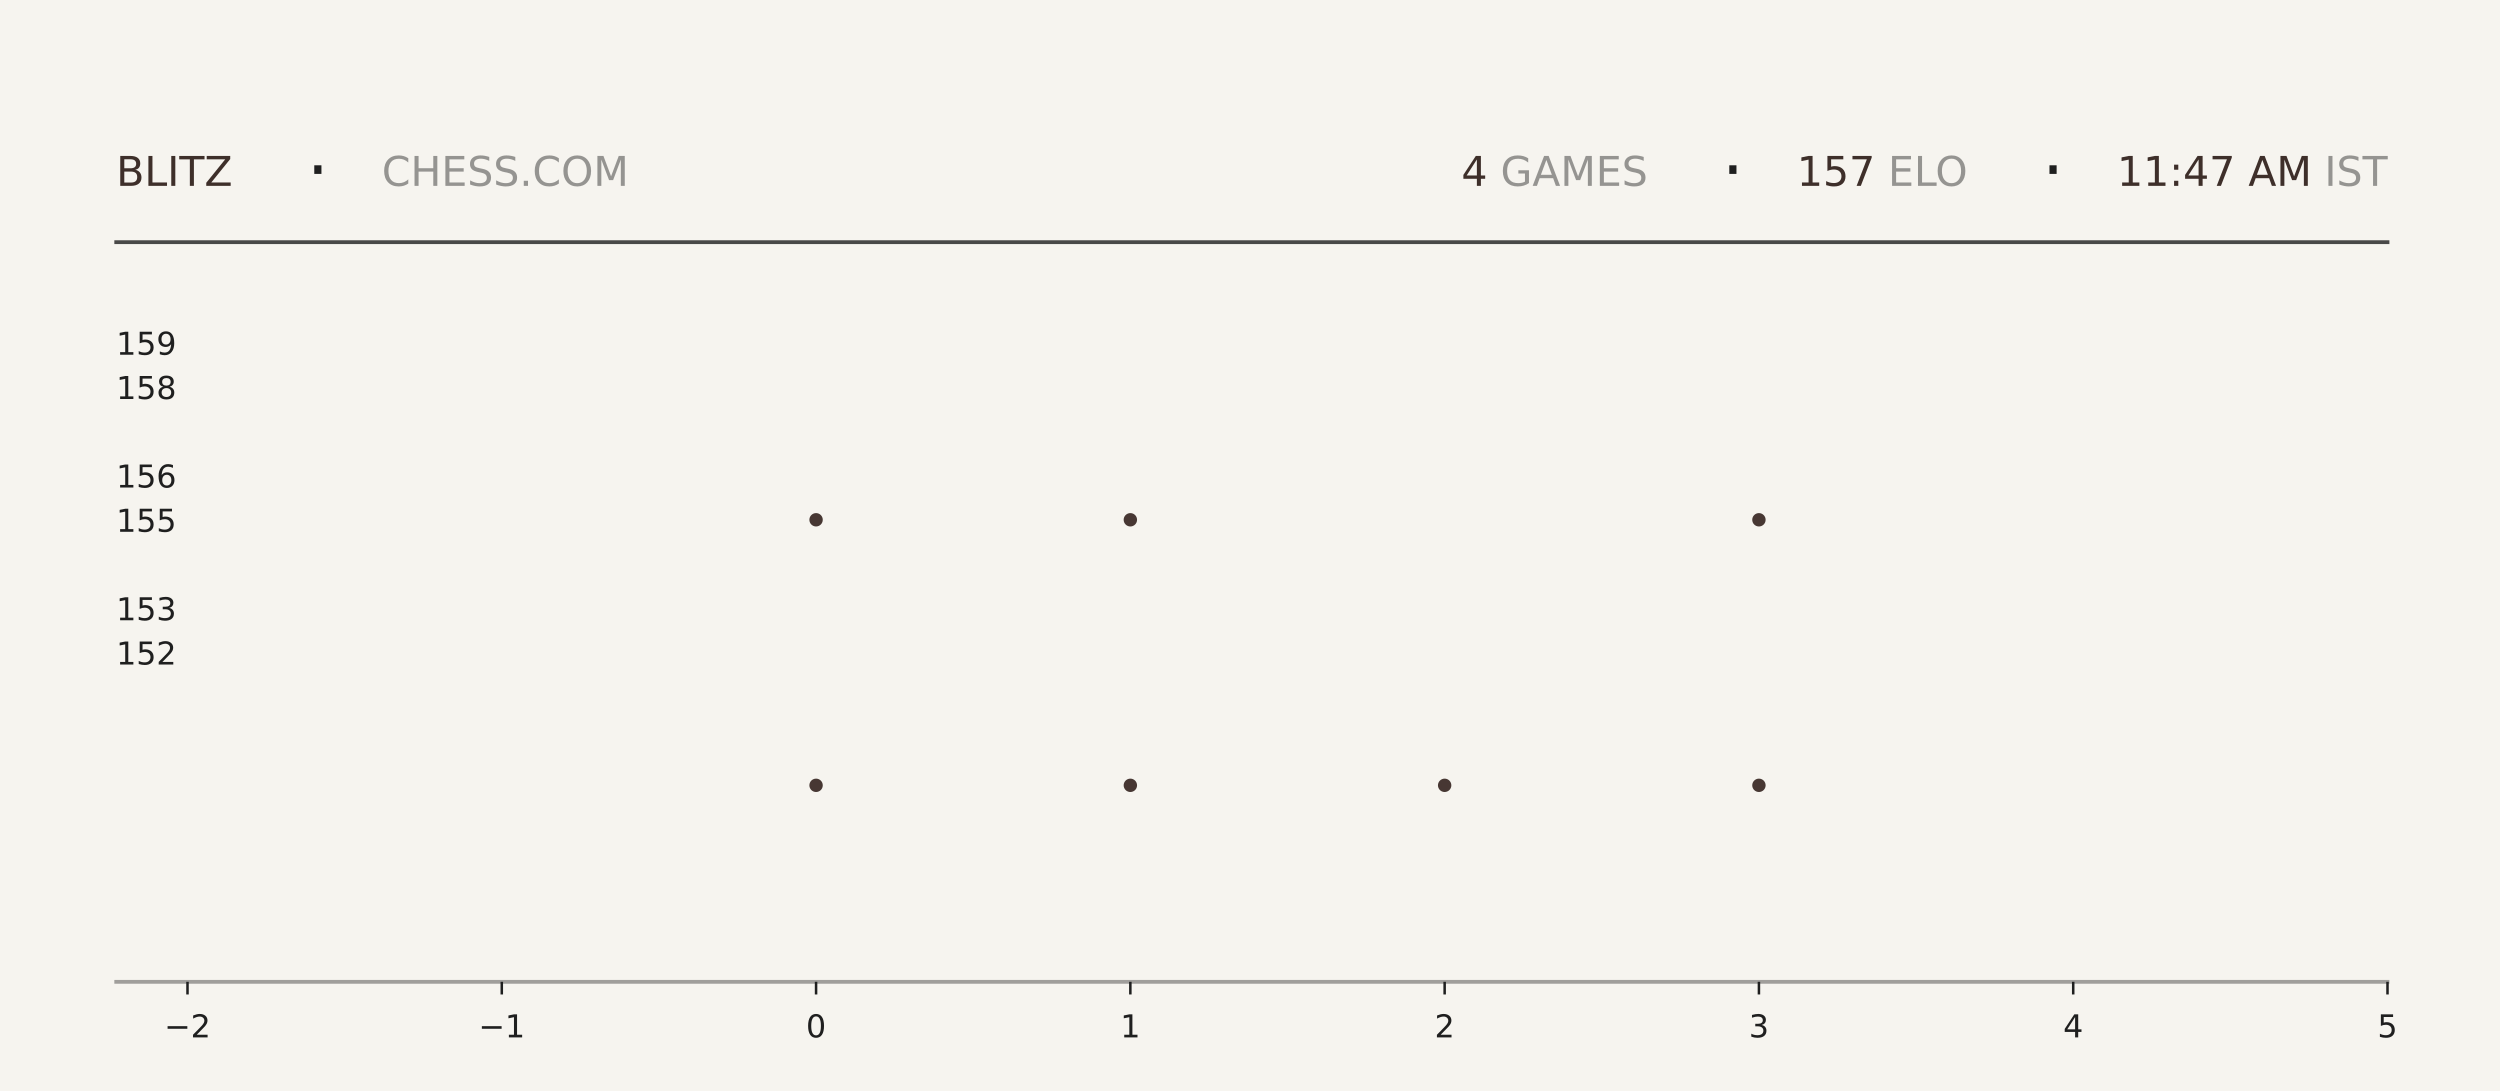
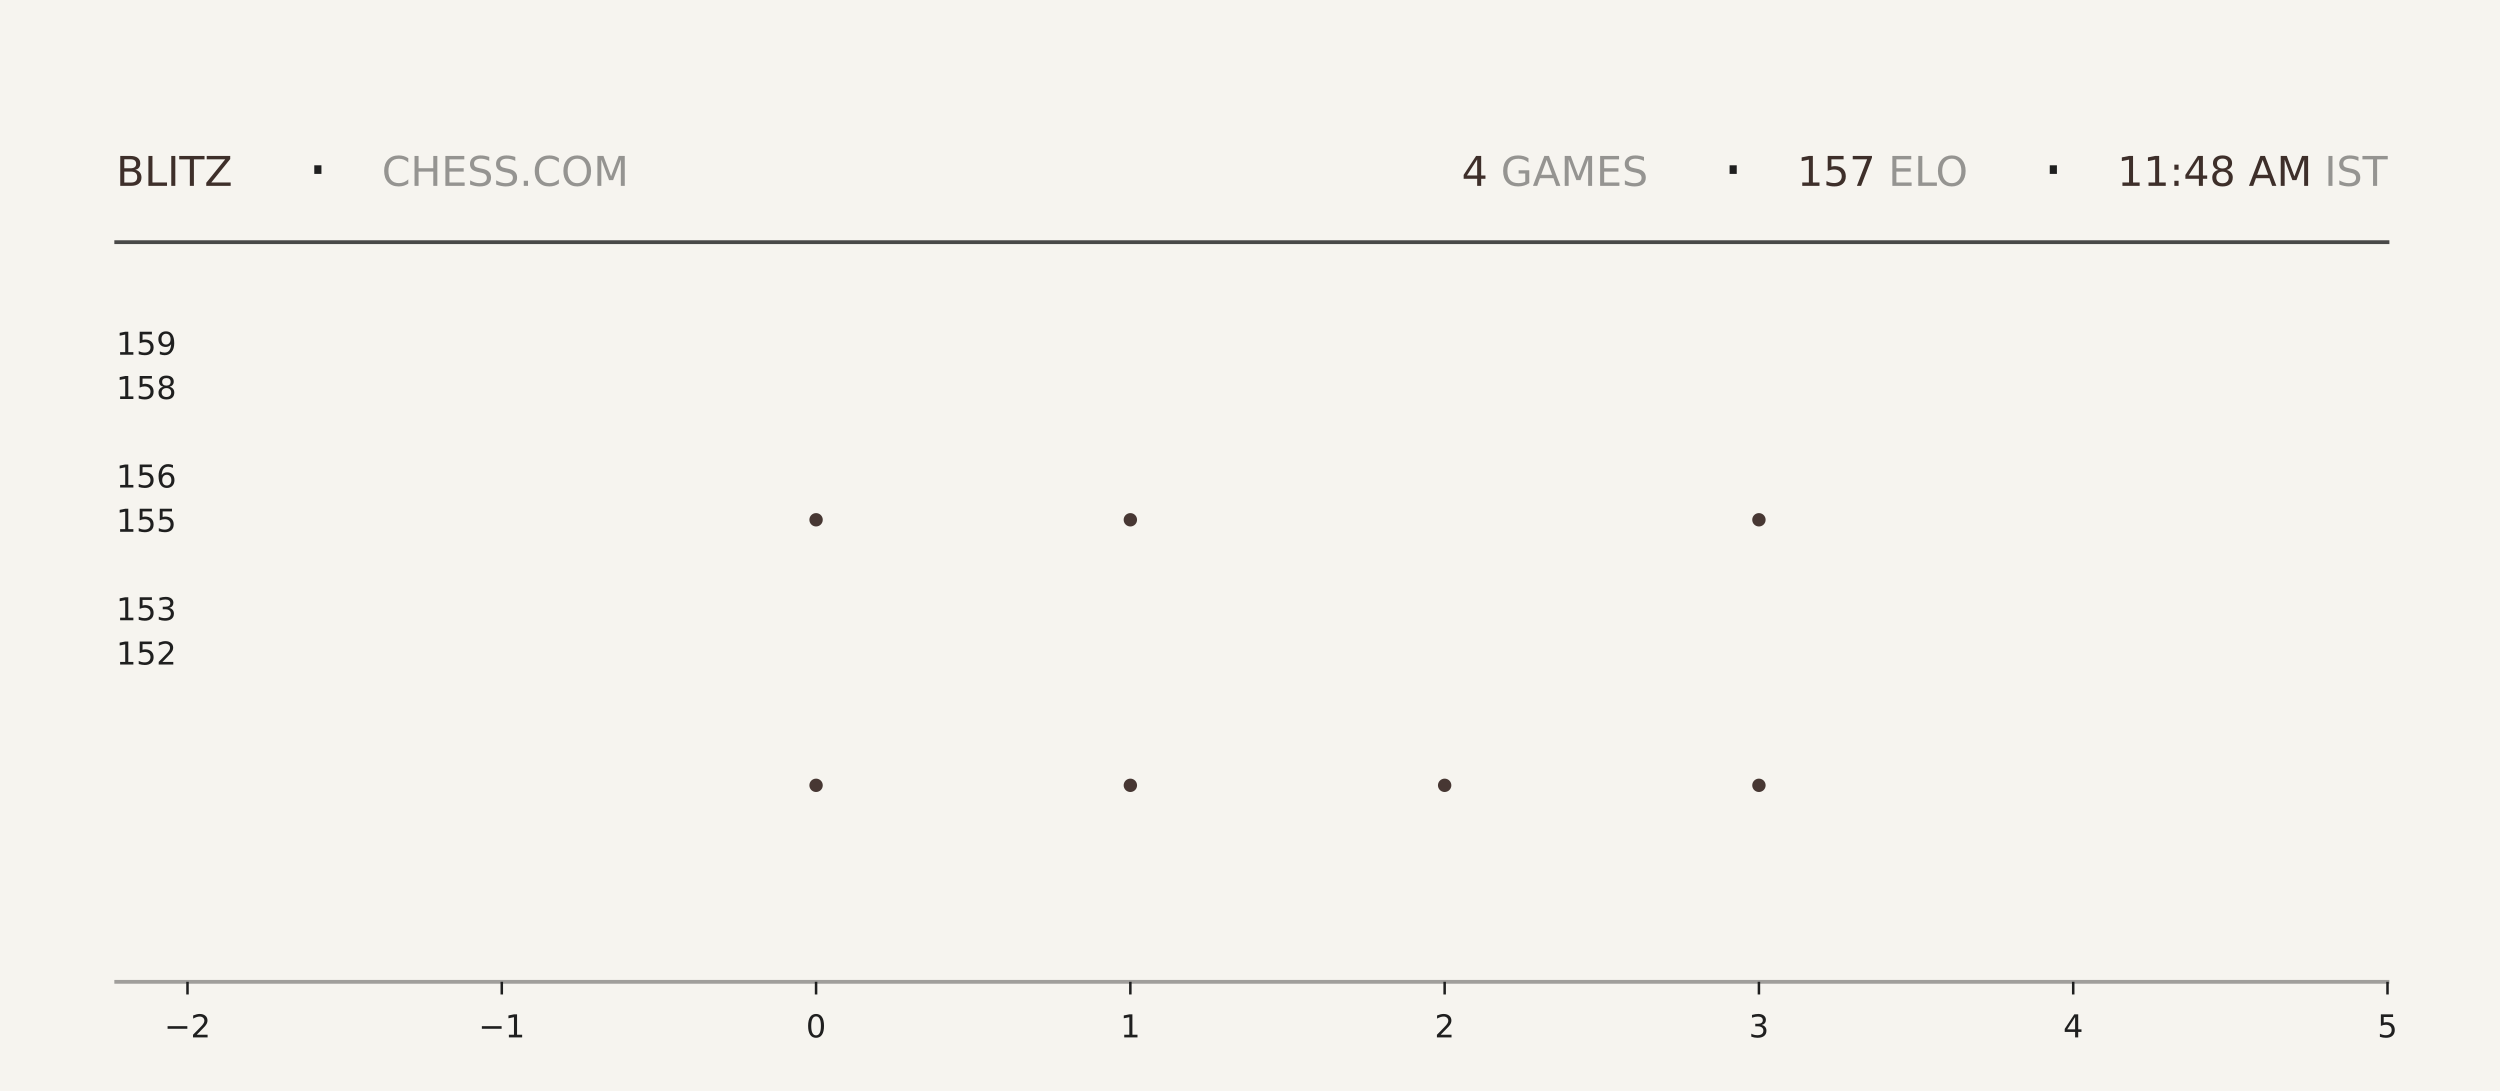
<svg xmlns="http://www.w3.org/2000/svg" xmlns:xlink="http://www.w3.org/1999/xlink" width="792pt" height="345.6pt" viewBox="0 0 792 345.6" version="1.1">
  <defs>
    <style type="text/css">*{stroke-linejoin: round; stroke-linecap: butt}</style>
  </defs>
  <g id="figure_1">
    <g id="patch_1">
      <path d="M 0 345.6  L 792 345.6  L 792 0  L 0 0  z " style="fill: #f6f4ef" />
    </g>
    <g id="axes_1">
      <g id="patch_2">
        <path d="M 59.4 311.04  L 756.36 311.04  L 756.36 103.68  L 59.4 103.68  z " style="fill: #f6f4ef" />
      </g>
      <g id="PathCollection_1">
        <defs>
-           <path id="m961abc5334" d="M 0 2.121  C 0.563 2.121 1.102 1.898 1.5 1.5  C 1.898 1.102 2.121 0.563 2.121 0  C 2.121 -0.563 1.898 -1.102 1.5 -1.5  C 1.102 -1.898 0.563 -2.121 0 -2.121  C -0.563 -2.121 -1.102 -1.898 -1.5 -1.5  C -1.898 -1.102 -2.121 -0.563 -2.121 0  C -2.121 0.563 -1.898 1.102 -1.5 1.5  C -1.102 1.898 -0.563 2.121 0 2.121  z " />
-         </defs>
-         <g clip-path="url(#p03f3f46b84)">
-           <use xlink:href="#m961abc5334" x="258.531" y="248.79" style="fill: #3e2f2a; fill-opacity: 0.95" />
-           <use xlink:href="#m961abc5334" x="258.531" y="164.668" style="fill: #3e2f2a; fill-opacity: 0.95" />
+           <path id="m50b215ebee" d="M 0 2.121  C 0.563 2.121 1.102 1.898 1.5 1.5  C 1.898 1.102 2.121 0.563 2.121 0  C 2.121 -0.563 1.898 -1.102 1.5 -1.5  C 1.102 -1.898 0.563 -2.121 0 -2.121  C -0.563 -2.121 -1.102 -1.898 -1.5 -1.5  C -1.898 -1.102 -2.121 -0.563 -2.121 0  C -2.121 0.563 -1.898 1.102 -1.5 1.5  C -1.102 1.898 -0.563 2.121 0 2.121  z " />
+         </defs>
+         <g clip-path="url(#p621fccf9ca)">
+           <use xlink:href="#m50b215ebee" x="258.531" y="248.79" style="fill: #3e2f2a; fill-opacity: 0.95" />
+           <use xlink:href="#m50b215ebee" x="258.531" y="164.668" style="fill: #3e2f2a; fill-opacity: 0.95" />
        </g>
      </g>
      <g id="PathCollection_2">
-         <g clip-path="url(#p03f3f46b84)">
-           <use xlink:href="#m961abc5334" x="358.097" y="248.79" style="fill: #3e2f2a; fill-opacity: 0.95" />
-           <use xlink:href="#m961abc5334" x="358.097" y="164.668" style="fill: #3e2f2a; fill-opacity: 0.95" />
-           <use xlink:href="#m961abc5334" x="358.097" y="80.547" style="fill: #3e2f2a; fill-opacity: 0.95" />
+         <g clip-path="url(#p621fccf9ca)">
+           <use xlink:href="#m50b215ebee" x="358.097" y="248.79" style="fill: #3e2f2a; fill-opacity: 0.95" />
+           <use xlink:href="#m50b215ebee" x="358.097" y="164.668" style="fill: #3e2f2a; fill-opacity: 0.95" />
+           <use xlink:href="#m50b215ebee" x="358.097" y="80.547" style="fill: #3e2f2a; fill-opacity: 0.95" />
        </g>
      </g>
      <g id="PathCollection_3">
-         <g clip-path="url(#p03f3f46b84)">
-           <use xlink:href="#m961abc5334" x="457.663" y="248.79" style="fill: #3e2f2a; fill-opacity: 0.95" />
+         <g clip-path="url(#p621fccf9ca)">
+           <use xlink:href="#m50b215ebee" x="457.663" y="248.79" style="fill: #3e2f2a; fill-opacity: 0.95" />
        </g>
      </g>
      <g id="PathCollection_4">
-         <g clip-path="url(#p03f3f46b84)">
-           <use xlink:href="#m961abc5334" x="557.229" y="248.79" style="fill: #3e2f2a; fill-opacity: 0.95" />
-           <use xlink:href="#m961abc5334" x="557.229" y="164.668" style="fill: #3e2f2a; fill-opacity: 0.95" />
-           <use xlink:href="#m961abc5334" x="557.229" y="80.547" style="fill: #3e2f2a; fill-opacity: 0.95" />
+         <g clip-path="url(#p621fccf9ca)">
+           <use xlink:href="#m50b215ebee" x="557.229" y="248.79" style="fill: #3e2f2a; fill-opacity: 0.95" />
+           <use xlink:href="#m50b215ebee" x="557.229" y="164.668" style="fill: #3e2f2a; fill-opacity: 0.95" />
+           <use xlink:href="#m50b215ebee" x="557.229" y="80.547" style="fill: #3e2f2a; fill-opacity: 0.95" />
        </g>
      </g>
      <g id="matplotlib.axis_1">
        <g id="xtick_1">
          <g id="line2d_1">
            <defs>
-               <path id="mf00133d53a" d="M 0 0  L 0 4  " style="stroke: #1f1f1f; stroke-width: 0.8" />
+               <path id="ma07d84f424" d="M 0 0  L 0 4  " style="stroke: #1f1f1f; stroke-width: 0.8" />
            </defs>
            <g>
-               <use xlink:href="#mf00133d53a" x="59.4" y="311.04" style="fill: #1f1f1f; stroke: #1f1f1f; stroke-width: 0.8" />
+               <use xlink:href="#ma07d84f424" x="59.4" y="311.04" style="fill: #1f1f1f; stroke: #1f1f1f; stroke-width: 0.8" />
            </g>
          </g>
          <g id="text_1">
            <g style="fill: #1f1f1f" transform="translate(52.02891 328.6384) scale(0.1 -0.1)">
              <defs>
                <path id="DejaVuSans-2212" d="M 678 2272  L 4684 2272  L 4684 1741  L 678 1741  L 678 2272  z " transform="scale(0.015625)" />
                <path id="DejaVuSans-32" d="M 1228 531  L 3431 531  L 3431 0  L 469 0  L 469 531  Q 828 903 1448 1529  Q 2069 2156 2228 2338  Q 2531 2678 2651 2914  Q 2772 3150 2772 3378  Q 2772 3750 2511 3984  Q 2250 4219 1831 4219  Q 1534 4219 1204 4116  Q 875 4013 500 3803  L 500 4441  Q 881 4594 1212 4672  Q 1544 4750 1819 4750  Q 2544 4750 2975 4387  Q 3406 4025 3406 3419  Q 3406 3131 3298 2873  Q 3191 2616 2906 2266  Q 2828 2175 2409 1742  Q 1991 1309 1228 531  z " transform="scale(0.015625)" />
              </defs>
              <use xlink:href="#DejaVuSans-2212" />
              <use xlink:href="#DejaVuSans-32" transform="translate(83.78906 0)" />
            </g>
          </g>
        </g>
        <g id="xtick_2">
          <g id="line2d_2">
            <g>
-               <use xlink:href="#mf00133d53a" x="158.966" y="311.04" style="fill: #1f1f1f; stroke: #1f1f1f; stroke-width: 0.8" />
+               <use xlink:href="#ma07d84f424" x="158.966" y="311.04" style="fill: #1f1f1f; stroke: #1f1f1f; stroke-width: 0.8" />
            </g>
          </g>
          <g id="text_2">
            <g style="fill: #1f1f1f" transform="translate(151.5946 328.6384) scale(0.1 -0.1)">
              <defs>
                <path id="DejaVuSans-31" d="M 794 531  L 1825 531  L 1825 4091  L 703 3866  L 703 4441  L 1819 4666  L 2450 4666  L 2450 531  L 3481 531  L 3481 0  L 794 0  L 794 531  z " transform="scale(0.015625)" />
              </defs>
              <use xlink:href="#DejaVuSans-2212" />
              <use xlink:href="#DejaVuSans-31" transform="translate(83.78906 0)" />
            </g>
          </g>
        </g>
        <g id="xtick_3">
          <g id="line2d_3">
            <g>
-               <use xlink:href="#mf00133d53a" x="258.531" y="311.04" style="fill: #1f1f1f; stroke: #1f1f1f; stroke-width: 0.8" />
+               <use xlink:href="#ma07d84f424" x="258.531" y="311.04" style="fill: #1f1f1f; stroke: #1f1f1f; stroke-width: 0.8" />
            </g>
          </g>
          <g id="text_3">
            <g style="fill: #1f1f1f" transform="translate(255.3502 328.6384) scale(0.1 -0.1)">
              <defs>
                <path id="DejaVuSans-30" d="M 2034 4250  Q 1547 4250 1301 3770  Q 1056 3291 1056 2328  Q 1056 1369 1301 889  Q 1547 409 2034 409  Q 2525 409 2770 889  Q 3016 1369 3016 2328  Q 3016 3291 2770 3770  Q 2525 4250 2034 4250  z M 2034 4750  Q 2819 4750 3233 4129  Q 3647 3509 3647 2328  Q 3647 1150 3233 529  Q 2819 -91 2034 -91  Q 1250 -91 836 529  Q 422 1150 422 2328  Q 422 3509 836 4129  Q 1250 4750 2034 4750  z " transform="scale(0.015625)" />
              </defs>
              <use xlink:href="#DejaVuSans-30" />
            </g>
          </g>
        </g>
        <g id="xtick_4">
          <g id="line2d_4">
            <g>
-               <use xlink:href="#mf00133d53a" x="358.097" y="311.04" style="fill: #1f1f1f; stroke: #1f1f1f; stroke-width: 0.8" />
+               <use xlink:href="#ma07d84f424" x="358.097" y="311.04" style="fill: #1f1f1f; stroke: #1f1f1f; stroke-width: 0.8" />
            </g>
          </g>
          <g id="text_4">
            <g style="fill: #1f1f1f" transform="translate(354.9159 328.6384) scale(0.1 -0.1)">
              <use xlink:href="#DejaVuSans-31" />
            </g>
          </g>
        </g>
        <g id="xtick_5">
          <g id="line2d_5">
            <g>
-               <use xlink:href="#mf00133d53a" x="457.663" y="311.04" style="fill: #1f1f1f; stroke: #1f1f1f; stroke-width: 0.8" />
+               <use xlink:href="#ma07d84f424" x="457.663" y="311.04" style="fill: #1f1f1f; stroke: #1f1f1f; stroke-width: 0.8" />
            </g>
          </g>
          <g id="text_5">
            <g style="fill: #1f1f1f" transform="translate(454.4816 328.6384) scale(0.1 -0.1)">
              <use xlink:href="#DejaVuSans-32" />
            </g>
          </g>
        </g>
        <g id="xtick_6">
          <g id="line2d_6">
            <g>
-               <use xlink:href="#mf00133d53a" x="557.229" y="311.04" style="fill: #1f1f1f; stroke: #1f1f1f; stroke-width: 0.8" />
+               <use xlink:href="#ma07d84f424" x="557.229" y="311.04" style="fill: #1f1f1f; stroke: #1f1f1f; stroke-width: 0.8" />
            </g>
          </g>
          <g id="text_6">
            <g style="fill: #1f1f1f" transform="translate(554.0473 328.6384) scale(0.1 -0.1)">
              <defs>
                <path id="DejaVuSans-33" d="M 2597 2516  Q 3050 2419 3304 2112  Q 3559 1806 3559 1356  Q 3559 666 3084 287  Q 2609 -91 1734 -91  Q 1441 -91 1130 -33  Q 819 25 488 141  L 488 750  Q 750 597 1062 519  Q 1375 441 1716 441  Q 2309 441 2620 675  Q 2931 909 2931 1356  Q 2931 1769 2642 2001  Q 2353 2234 1838 2234  L 1294 2234  L 1294 2753  L 1863 2753  Q 2328 2753 2575 2939  Q 2822 3125 2822 3475  Q 2822 3834 2567 4026  Q 2313 4219 1838 4219  Q 1578 4219 1281 4162  Q 984 4106 628 3988  L 628 4550  Q 988 4650 1302 4700  Q 1616 4750 1894 4750  Q 2613 4750 3031 4423  Q 3450 4097 3450 3541  Q 3450 3153 3228 2886  Q 3006 2619 2597 2516  z " transform="scale(0.015625)" />
              </defs>
              <use xlink:href="#DejaVuSans-33" />
            </g>
          </g>
        </g>
        <g id="xtick_7">
          <g id="line2d_7">
            <g>
-               <use xlink:href="#mf00133d53a" x="656.794" y="311.04" style="fill: #1f1f1f; stroke: #1f1f1f; stroke-width: 0.8" />
+               <use xlink:href="#ma07d84f424" x="656.794" y="311.04" style="fill: #1f1f1f; stroke: #1f1f1f; stroke-width: 0.8" />
            </g>
          </g>
          <g id="text_7">
            <g style="fill: #1f1f1f" transform="translate(653.613 328.6384) scale(0.1 -0.1)">
              <defs>
                <path id="DejaVuSans-34" d="M 2419 4116  L 825 1625  L 2419 1625  L 2419 4116  z M 2253 4666  L 3047 4666  L 3047 1625  L 3713 1625  L 3713 1100  L 3047 1100  L 3047 0  L 2419 0  L 2419 1100  L 313 1100  L 313 1709  L 2253 4666  z " transform="scale(0.015625)" />
              </defs>
              <use xlink:href="#DejaVuSans-34" />
            </g>
          </g>
        </g>
        <g id="xtick_8">
          <g id="line2d_8">
            <g>
-               <use xlink:href="#mf00133d53a" x="756.36" y="311.04" style="fill: #1f1f1f; stroke: #1f1f1f; stroke-width: 0.8" />
+               <use xlink:href="#ma07d84f424" x="756.36" y="311.04" style="fill: #1f1f1f; stroke: #1f1f1f; stroke-width: 0.8" />
            </g>
          </g>
          <g id="text_8">
            <g style="fill: #1f1f1f" transform="translate(753.1788 328.6384) scale(0.1 -0.1)">
              <defs>
                <path id="DejaVuSans-35" d="M 691 4666  L 3169 4666  L 3169 4134  L 1269 4134  L 1269 2991  Q 1406 3038 1543 3061  Q 1681 3084 1819 3084  Q 2600 3084 3056 2656  Q 3513 2228 3513 1497  Q 3513 744 3044 326  Q 2575 -91 1722 -91  Q 1428 -91 1123 -41  Q 819 9 494 109  L 494 744  Q 775 591 1075 516  Q 1375 441 1709 441  Q 2250 441 2565 725  Q 2881 1009 2881 1497  Q 2881 1984 2565 2268  Q 2250 2553 1709 2553  Q 1456 2553 1204 2497  Q 953 2441 691 2322  L 691 4666  z " transform="scale(0.015625)" />
              </defs>
              <use xlink:href="#DejaVuSans-35" />
            </g>
          </g>
        </g>
      </g>
      <g id="matplotlib.axis_2">
        <g id="ytick_1">
          <g id="line2d_9" />
          <g id="text_9">
            <g style="fill: #1f1f1f" transform="translate(36.8125 210.5283) scale(0.1 -0.1)">
              <use xlink:href="#DejaVuSans-31" />
              <use xlink:href="#DejaVuSans-35" transform="translate(63.62305 0)" />
              <use xlink:href="#DejaVuSans-32" transform="translate(127.2461 0)" />
            </g>
          </g>
        </g>
        <g id="ytick_2">
          <g id="line2d_10" />
          <g id="text_10">
            <g style="fill: #1f1f1f" transform="translate(36.8125 196.508) scale(0.1 -0.1)">
              <use xlink:href="#DejaVuSans-31" />
              <use xlink:href="#DejaVuSans-35" transform="translate(63.62305 0)" />
              <use xlink:href="#DejaVuSans-33" transform="translate(127.2461 0)" />
            </g>
          </g>
        </g>
        <g id="ytick_3">
          <g id="line2d_11" />
          <g id="text_11">
            <g style="fill: #1f1f1f" transform="translate(36.8125 168.4675) scale(0.1 -0.1)">
              <use xlink:href="#DejaVuSans-31" />
              <use xlink:href="#DejaVuSans-35" transform="translate(63.62305 0)" />
              <use xlink:href="#DejaVuSans-35" transform="translate(127.2461 0)" />
            </g>
          </g>
        </g>
        <g id="ytick_4">
          <g id="line2d_12" />
          <g id="text_12">
            <g style="fill: #1f1f1f" transform="translate(36.8125 154.4472) scale(0.1 -0.1)">
              <defs>
                <path id="DejaVuSans-36" d="M 2113 2584  Q 1688 2584 1439 2293  Q 1191 2003 1191 1497  Q 1191 994 1439 701  Q 1688 409 2113 409  Q 2538 409 2786 701  Q 3034 994 3034 1497  Q 3034 2003 2786 2293  Q 2538 2584 2113 2584  z M 3366 4563  L 3366 3988  Q 3128 4100 2886 4159  Q 2644 4219 2406 4219  Q 1781 4219 1451 3797  Q 1122 3375 1075 2522  Q 1259 2794 1537 2939  Q 1816 3084 2150 3084  Q 2853 3084 3261 2657  Q 3669 2231 3669 1497  Q 3669 778 3244 343  Q 2819 -91 2113 -91  Q 1303 -91 875 529  Q 447 1150 447 2328  Q 447 3434 972 4092  Q 1497 4750 2381 4750  Q 2619 4750 2861 4703  Q 3103 4656 3366 4563  z " transform="scale(0.015625)" />
              </defs>
              <use xlink:href="#DejaVuSans-31" />
              <use xlink:href="#DejaVuSans-35" transform="translate(63.62305 0)" />
              <use xlink:href="#DejaVuSans-36" transform="translate(127.2461 0)" />
            </g>
          </g>
        </g>
        <g id="ytick_5">
          <g id="line2d_13" />
          <g id="text_13">
            <g style="fill: #1f1f1f" transform="translate(36.8125 126.4066) scale(0.1 -0.1)">
              <defs>
                <path id="DejaVuSans-38" d="M 2034 2216  Q 1584 2216 1326 1975  Q 1069 1734 1069 1313  Q 1069 891 1326 650  Q 1584 409 2034 409  Q 2484 409 2743 651  Q 3003 894 3003 1313  Q 3003 1734 2745 1975  Q 2488 2216 2034 2216  z M 1403 2484  Q 997 2584 770 2862  Q 544 3141 544 3541  Q 544 4100 942 4425  Q 1341 4750 2034 4750  Q 2731 4750 3128 4425  Q 3525 4100 3525 3541  Q 3525 3141 3298 2862  Q 3072 2584 2669 2484  Q 3125 2378 3379 2068  Q 3634 1759 3634 1313  Q 3634 634 3220 271  Q 2806 -91 2034 -91  Q 1263 -91 848 271  Q 434 634 434 1313  Q 434 1759 690 2068  Q 947 2378 1403 2484  z M 1172 3481  Q 1172 3119 1398 2916  Q 1625 2713 2034 2713  Q 2441 2713 2670 2916  Q 2900 3119 2900 3481  Q 2900 3844 2670 4047  Q 2441 4250 2034 4250  Q 1625 4250 1398 4047  Q 1172 3844 1172 3481  z " transform="scale(0.015625)" />
              </defs>
              <use xlink:href="#DejaVuSans-31" />
              <use xlink:href="#DejaVuSans-35" transform="translate(63.62305 0)" />
              <use xlink:href="#DejaVuSans-38" transform="translate(127.2461 0)" />
            </g>
          </g>
        </g>
        <g id="ytick_6">
          <g id="line2d_14" />
          <g id="text_14">
            <g style="fill: #1f1f1f" transform="translate(36.8125 112.3863) scale(0.1 -0.1)">
              <defs>
                <path id="DejaVuSans-39" d="M 703 97  L 703 672  Q 941 559 1184 500  Q 1428 441 1663 441  Q 2288 441 2617 861  Q 2947 1281 2994 2138  Q 2813 1869 2534 1725  Q 2256 1581 1919 1581  Q 1219 1581 811 2004  Q 403 2428 403 3163  Q 403 3881 828 4315  Q 1253 4750 1959 4750  Q 2769 4750 3195 4129  Q 3622 3509 3622 2328  Q 3622 1225 3098 567  Q 2575 -91 1691 -91  Q 1453 -91 1209 -44  Q 966 3 703 97  z M 1959 2075  Q 2384 2075 2632 2365  Q 2881 2656 2881 3163  Q 2881 3666 2632 3958  Q 2384 4250 1959 4250  Q 1534 4250 1286 3958  Q 1038 3666 1038 3163  Q 1038 2656 1286 2365  Q 1534 2075 1959 2075  z " transform="scale(0.015625)" />
              </defs>
              <use xlink:href="#DejaVuSans-31" />
              <use xlink:href="#DejaVuSans-35" transform="translate(63.62305 0)" />
              <use xlink:href="#DejaVuSans-39" transform="translate(127.2461 0)" />
            </g>
          </g>
        </g>
      </g>
    </g>
    <g id="line2d_15">
      <path d="M 36.82 76.723  L 756.36 76.723  " style="fill: none; stroke: #1f1f1f; stroke-opacity: 0.8; stroke-width: 1.2; stroke-linecap: square" />
    </g>
    <g id="line2d_16">
      <path d="M 36.82 311.04  L 756.36 311.04  " style="fill: none; stroke: #1f1f1f; stroke-opacity: 0.4; stroke-width: 1.2; stroke-linecap: square" />
    </g>
    <g id="text_15">
      <g style="fill: #3e2f2a" transform="translate(36.82 58.88319) scale(0.13 -0.13)">
        <defs>
          <path id="DejaVuSans-42" d="M 1259 2228  L 1259 519  L 2272 519  Q 2781 519 3026 730  Q 3272 941 3272 1375  Q 3272 1813 3026 2020  Q 2781 2228 2272 2228  L 1259 2228  z M 1259 4147  L 1259 2741  L 2194 2741  Q 2656 2741 2882 2914  Q 3109 3088 3109 3444  Q 3109 3797 2882 3972  Q 2656 4147 2194 4147  L 1259 4147  z M 628 4666  L 2241 4666  Q 2963 4666 3353 4366  Q 3744 4066 3744 3513  Q 3744 3084 3544 2831  Q 3344 2578 2956 2516  Q 3422 2416 3680 2098  Q 3938 1781 3938 1306  Q 3938 681 3513 340  Q 3088 0 2303 0  L 628 0  L 628 4666  z " transform="scale(0.015625)" />
          <path id="DejaVuSans-4c" d="M 628 4666  L 1259 4666  L 1259 531  L 3531 531  L 3531 0  L 628 0  L 628 4666  z " transform="scale(0.015625)" />
          <path id="DejaVuSans-49" d="M 628 4666  L 1259 4666  L 1259 0  L 628 0  L 628 4666  z " transform="scale(0.015625)" />
          <path id="DejaVuSans-54" d="M -19 4666  L 3928 4666  L 3928 4134  L 2272 4134  L 2272 0  L 1638 0  L 1638 4134  L -19 4134  L -19 4666  z " transform="scale(0.015625)" />
          <path id="DejaVuSans-5a" d="M 359 4666  L 4025 4666  L 4025 4184  L 1075 531  L 4097 531  L 4097 0  L 288 0  L 288 481  L 3238 4134  L 359 4134  L 359 4666  z " transform="scale(0.015625)" />
        </defs>
        <use xlink:href="#DejaVuSans-42" />
        <use xlink:href="#DejaVuSans-4c" transform="translate(68.60352 0)" />
        <use xlink:href="#DejaVuSans-49" transform="translate(124.3164 0)" />
        <use xlink:href="#DejaVuSans-54" transform="translate(153.8086 0)" />
        <use xlink:href="#DejaVuSans-5a" transform="translate(214.8926 0)" />
      </g>
    </g>
    <g id="text_16">
      <g style="fill: #1f1f1f" transform="translate(97.21 61.36662) scale(0.22 -0.22)">
        <defs>
          <path id="DejaVuSans-b7" d="M 684 2619  L 1344 2619  L 1344 1825  L 684 1825  L 684 2619  z " transform="scale(0.015625)" />
        </defs>
        <use xlink:href="#DejaVuSans-b7" />
      </g>
    </g>
    <g id="text_17">
      <g style="fill: #1f1f1f; opacity: 0.45" transform="translate(120.97 58.88319) scale(0.13 -0.13)">
        <defs>
          <path id="DejaVuSans-43" d="M 4122 4306  L 4122 3641  Q 3803 3938 3442 4084  Q 3081 4231 2675 4231  Q 1875 4231 1450 3742  Q 1025 3253 1025 2328  Q 1025 1406 1450 917  Q 1875 428 2675 428  Q 3081 428 3442 575  Q 3803 722 4122 1019  L 4122 359  Q 3791 134 3420 21  Q 3050 -91 2638 -91  Q 1578 -91 968 557  Q 359 1206 359 2328  Q 359 3453 968 4101  Q 1578 4750 2638 4750  Q 3056 4750 3426 4639  Q 3797 4528 4122 4306  z " transform="scale(0.015625)" />
          <path id="DejaVuSans-48" d="M 628 4666  L 1259 4666  L 1259 2753  L 3553 2753  L 3553 4666  L 4184 4666  L 4184 0  L 3553 0  L 3553 2222  L 1259 2222  L 1259 0  L 628 0  L 628 4666  z " transform="scale(0.015625)" />
          <path id="DejaVuSans-45" d="M 628 4666  L 3578 4666  L 3578 4134  L 1259 4134  L 1259 2753  L 3481 2753  L 3481 2222  L 1259 2222  L 1259 531  L 3634 531  L 3634 0  L 628 0  L 628 4666  z " transform="scale(0.015625)" />
          <path id="DejaVuSans-53" d="M 3425 4513  L 3425 3897  Q 3066 4069 2747 4153  Q 2428 4238 2131 4238  Q 1616 4238 1336 4038  Q 1056 3838 1056 3469  Q 1056 3159 1242 3001  Q 1428 2844 1947 2747  L 2328 2669  Q 3034 2534 3370 2195  Q 3706 1856 3706 1288  Q 3706 609 3251 259  Q 2797 -91 1919 -91  Q 1588 -91 1214 -16  Q 841 59 441 206  L 441 856  Q 825 641 1194 531  Q 1563 422 1919 422  Q 2459 422 2753 634  Q 3047 847 3047 1241  Q 3047 1584 2836 1778  Q 2625 1972 2144 2069  L 1759 2144  Q 1053 2284 737 2584  Q 422 2884 422 3419  Q 422 4038 858 4394  Q 1294 4750 2059 4750  Q 2388 4750 2728 4690  Q 3069 4631 3425 4513  z " transform="scale(0.015625)" />
          <path id="DejaVuSans-2e" d="M 684 794  L 1344 794  L 1344 0  L 684 0  L 684 794  z " transform="scale(0.015625)" />
          <path id="DejaVuSans-4f" d="M 2522 4238  Q 1834 4238 1429 3725  Q 1025 3213 1025 2328  Q 1025 1447 1429 934  Q 1834 422 2522 422  Q 3209 422 3611 934  Q 4013 1447 4013 2328  Q 4013 3213 3611 3725  Q 3209 4238 2522 4238  z M 2522 4750  Q 3503 4750 4090 4092  Q 4678 3434 4678 2328  Q 4678 1225 4090 567  Q 3503 -91 2522 -91  Q 1538 -91 948 565  Q 359 1222 359 2328  Q 359 3434 948 4092  Q 1538 4750 2522 4750  z " transform="scale(0.015625)" />
          <path id="DejaVuSans-4d" d="M 628 4666  L 1569 4666  L 2759 1491  L 3956 4666  L 4897 4666  L 4897 0  L 4281 0  L 4281 4097  L 3078 897  L 2444 897  L 1241 4097  L 1241 0  L 628 0  L 628 4666  z " transform="scale(0.015625)" />
        </defs>
        <use xlink:href="#DejaVuSans-43" />
        <use xlink:href="#DejaVuSans-48" transform="translate(69.82422 0)" />
        <use xlink:href="#DejaVuSans-45" transform="translate(145.0195 0)" />
        <use xlink:href="#DejaVuSans-53" transform="translate(208.2031 0)" />
        <use xlink:href="#DejaVuSans-53" transform="translate(271.6797 0)" />
        <use xlink:href="#DejaVuSans-2e" transform="translate(335.1562 0)" />
        <use xlink:href="#DejaVuSans-43" transform="translate(366.9434 0)" />
        <use xlink:href="#DejaVuSans-4f" transform="translate(436.7676 0)" />
        <use xlink:href="#DejaVuSans-4d" transform="translate(515.4785 0)" />
      </g>
    </g>
    <g id="text_18">
-       <g style="fill: #3e2f2a" transform="translate(462.96 58.88319) scale(0.13 -0.13)">
+       <g style="fill: #3e2f2a" transform="translate(463.05 58.88319) scale(0.13 -0.13)">
        <use xlink:href="#DejaVuSans-34" />
      </g>
    </g>
    <g id="text_19">
-       <g style="fill: #1f1f1f; opacity: 0.45" transform="translate(471.24 58.88319) scale(0.13 -0.13)">
+       <g style="fill: #1f1f1f; opacity: 0.45" transform="translate(471.33 58.88319) scale(0.13 -0.13)">
        <defs>
          <path id="DejaVuSans-20" transform="scale(0.015625)" />
          <path id="DejaVuSans-47" d="M 3809 666  L 3809 1919  L 2778 1919  L 2778 2438  L 4434 2438  L 4434 434  Q 4069 175 3628 42  Q 3188 -91 2688 -91  Q 1594 -91 976 548  Q 359 1188 359 2328  Q 359 3472 976 4111  Q 1594 4750 2688 4750  Q 3144 4750 3555 4637  Q 3966 4525 4313 4306  L 4313 3634  Q 3963 3931 3569 4081  Q 3175 4231 2741 4231  Q 1884 4231 1454 3753  Q 1025 3275 1025 2328  Q 1025 1384 1454 906  Q 1884 428 2741 428  Q 3075 428 3337 486  Q 3600 544 3809 666  z " transform="scale(0.015625)" />
          <path id="DejaVuSans-41" d="M 2188 4044  L 1331 1722  L 3047 1722  L 2188 4044  z M 1831 4666  L 2547 4666  L 4325 0  L 3669 0  L 3244 1197  L 1141 1197  L 716 0  L 50 0  L 1831 4666  z " transform="scale(0.015625)" />
        </defs>
        <use xlink:href="#DejaVuSans-20" />
        <use xlink:href="#DejaVuSans-47" transform="translate(31.78711 0)" />
        <use xlink:href="#DejaVuSans-41" transform="translate(109.2773 0)" />
        <use xlink:href="#DejaVuSans-4d" transform="translate(177.6855 0)" />
        <use xlink:href="#DejaVuSans-45" transform="translate(263.9648 0)" />
        <use xlink:href="#DejaVuSans-53" transform="translate(327.1484 0)" />
      </g>
    </g>
    <g id="text_20">
-       <g style="fill: #1f1f1f" transform="translate(545.49 61.36662) scale(0.22 -0.22)">
+       <g style="fill: #1f1f1f" transform="translate(545.58 61.36662) scale(0.22 -0.22)">
        <use xlink:href="#DejaVuSans-b7" />
      </g>
    </g>
    <g id="text_21">
-       <g style="fill: #3e2f2a" transform="translate(569.25 58.88319) scale(0.13 -0.13)">
+       <g style="fill: #3e2f2a" transform="translate(569.34 58.88319) scale(0.13 -0.13)">
        <defs>
          <path id="DejaVuSans-37" d="M 525 4666  L 3525 4666  L 3525 4397  L 1831 0  L 1172 0  L 2766 4134  L 525 4134  L 525 4666  z " transform="scale(0.015625)" />
        </defs>
        <use xlink:href="#DejaVuSans-31" />
        <use xlink:href="#DejaVuSans-35" transform="translate(63.62305 0)" />
        <use xlink:href="#DejaVuSans-37" transform="translate(127.2461 0)" />
      </g>
    </g>
    <g id="text_22">
-       <g style="fill: #1f1f1f; opacity: 0.45" transform="translate(594 58.88319) scale(0.13 -0.13)">
+       <g style="fill: #1f1f1f; opacity: 0.45" transform="translate(594.09 58.88319) scale(0.13 -0.13)">
        <use xlink:href="#DejaVuSans-20" />
        <use xlink:href="#DejaVuSans-45" transform="translate(31.78711 0)" />
        <use xlink:href="#DejaVuSans-4c" transform="translate(94.9707 0)" />
        <use xlink:href="#DejaVuSans-4f" transform="translate(147.0586 0)" />
      </g>
    </g>
    <g id="text_23">
-       <g style="fill: #1f1f1f" transform="translate(646.92 61.36662) scale(0.22 -0.22)">
+       <g style="fill: #1f1f1f" transform="translate(647.01 61.36662) scale(0.22 -0.22)">
        <use xlink:href="#DejaVuSans-b7" />
      </g>
    </g>
    <g id="text_24">
-       <g style="fill: #3e2f2a" transform="translate(670.68 58.88319) scale(0.13 -0.13)">
+       <g style="fill: #3e2f2a" transform="translate(670.77 58.88319) scale(0.13 -0.13)">
        <defs>
          <path id="DejaVuSans-3a" d="M 750 794  L 1409 794  L 1409 0  L 750 0  L 750 794  z M 750 3309  L 1409 3309  L 1409 2516  L 750 2516  L 750 3309  z " transform="scale(0.015625)" />
        </defs>
        <use xlink:href="#DejaVuSans-31" />
        <use xlink:href="#DejaVuSans-31" transform="translate(63.62305 0)" />
        <use xlink:href="#DejaVuSans-3a" transform="translate(127.2461 0)" />
        <use xlink:href="#DejaVuSans-34" transform="translate(160.9375 0)" />
-         <use xlink:href="#DejaVuSans-37" transform="translate(224.5605 0)" />
+         <use xlink:href="#DejaVuSans-38" transform="translate(224.5605 0)" />
        <use xlink:href="#DejaVuSans-20" transform="translate(288.1836 0)" />
        <use xlink:href="#DejaVuSans-41" transform="translate(319.9707 0)" />
        <use xlink:href="#DejaVuSans-4d" transform="translate(388.3789 0)" />
      </g>
    </g>
    <g id="text_25">
      <g style="fill: #1f1f1f; opacity: 0.45" transform="translate(732.24 58.88319) scale(0.13 -0.13)">
        <use xlink:href="#DejaVuSans-20" />
        <use xlink:href="#DejaVuSans-49" transform="translate(31.78711 0)" />
        <use xlink:href="#DejaVuSans-53" transform="translate(61.2793 0)" />
        <use xlink:href="#DejaVuSans-54" transform="translate(124.7559 0)" />
      </g>
    </g>
  </g>
  <defs>
-     <clipPath id="p03f3f46b84">
+     <clipPath id="p621fccf9ca">
      <rect x="59.4" y="103.68" width="696.96" height="207.36" />
    </clipPath>
  </defs>
</svg>
